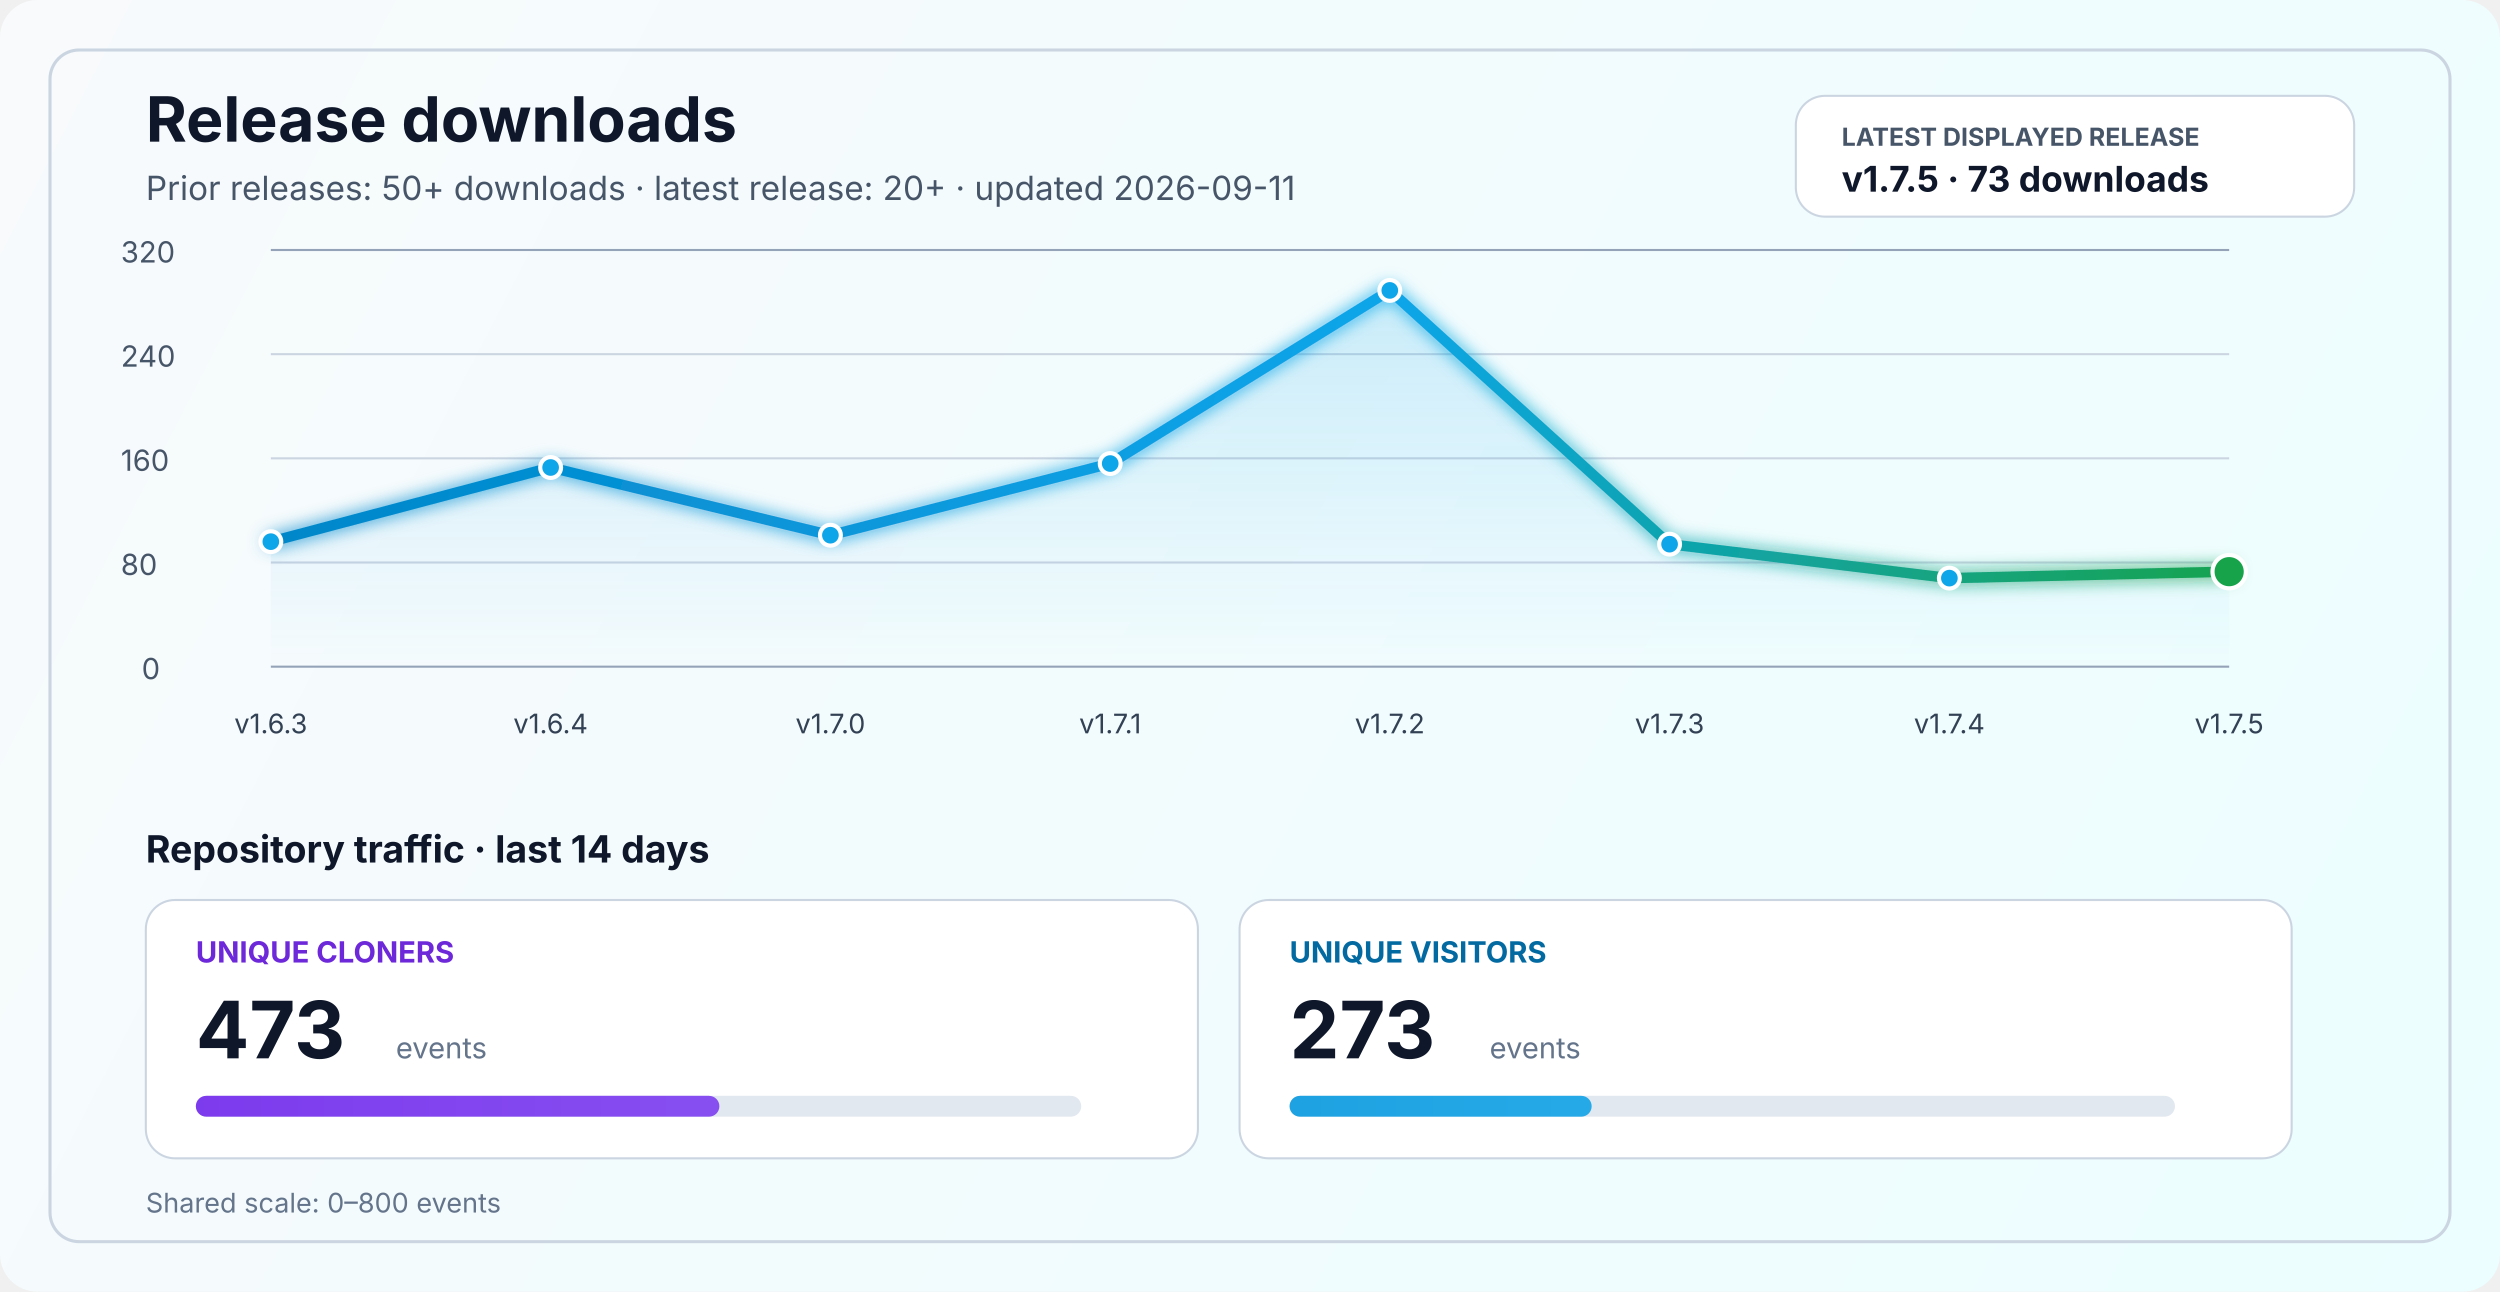
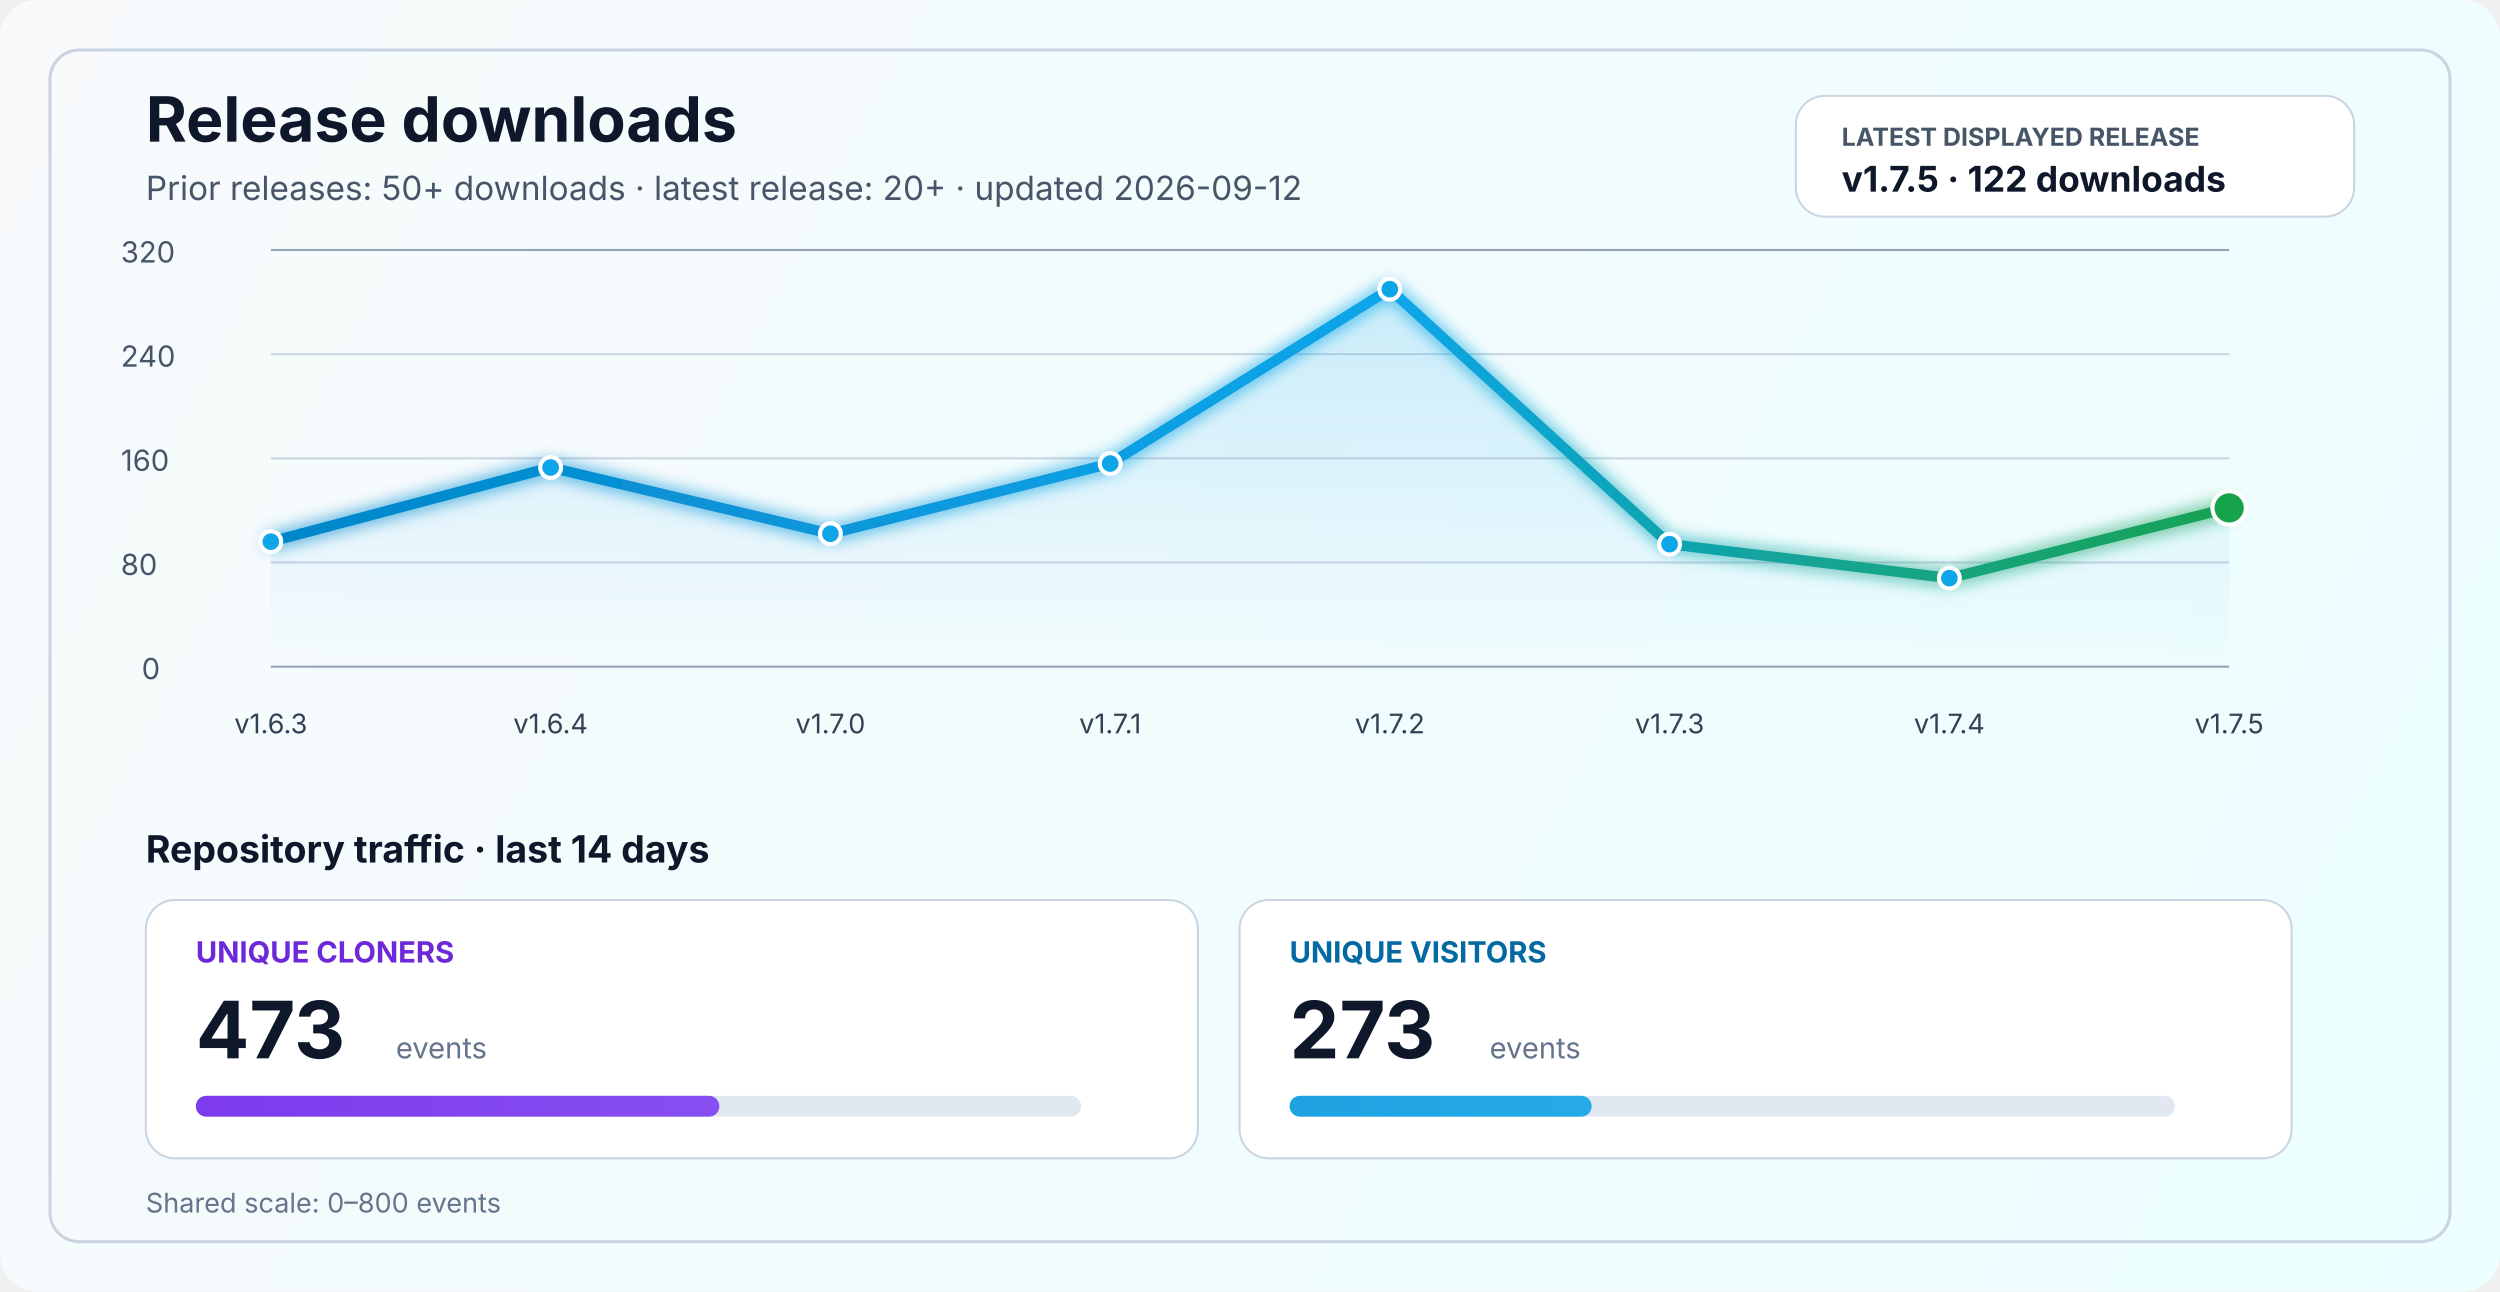
<svg xmlns="http://www.w3.org/2000/svg" width="1200" height="620" viewBox="0 0 1200 620" fill="none" role="img" aria-labelledby="title desc">
  <defs>
    <linearGradient id="bg" x1="0" y1="0" x2="1200" y2="620" gradientUnits="userSpaceOnUse">
      <stop stop-color="#F8FAFC" />
      <stop offset="1" stop-color="#ECFEFF" />
    </linearGradient>
    <linearGradient id="line" x1="130" y1="86" x2="1070" y2="340" gradientUnits="userSpaceOnUse">
      <stop stop-color="#0284C7" />
      <stop offset="0.55" stop-color="#0EA5E9" />
      <stop offset="1" stop-color="#16A34A" />
    </linearGradient>
    <linearGradient id="area" x1="0" y1="120" x2="0" y2="320" gradientUnits="userSpaceOnUse">
      <stop stop-color="#0EA5E9" stop-opacity="0.20" />
      <stop offset="1" stop-color="#0EA5E9" stop-opacity="0" />
    </linearGradient>
    <linearGradient id="cloneFill" x1="86" y1="450" x2="1110" y2="450" gradientUnits="userSpaceOnUse">
      <stop stop-color="#7C3AED" />
      <stop offset="1" stop-color="#A78BFA" />
    </linearGradient>
    <linearGradient id="viewFill" x1="86" y1="482" x2="1110" y2="482" gradientUnits="userSpaceOnUse">
      <stop stop-color="#0284C7" />
      <stop offset="1" stop-color="#38BDF8" />
    </linearGradient>
    <filter id="glow" x="-50%" y="-50%" width="200%" height="200%">
      <feGaussianBlur stdDeviation="4" result="blur" />
      <feMerge>
        <feMergeNode in="blur" />
        <feMergeNode in="SourceGraphic" />
      </feMerge>
    </filter>
  </defs>
  <rect width="1200" height="620" rx="18" fill="url(#bg)" />
  <rect x="24" y="24" width="1152" height="572" rx="14" stroke="#CBD5E1" stroke-width="1.5" />
  <text x="70" y="68" fill="#0F172A" font-size="30" font-family="SF Pro Display, -apple-system, BlinkMacSystemFont, Segoe UI, sans-serif" font-weight="700">Release downloads</text>
-   <text x="70" y="96" fill="#475569" font-size="16" font-family="SF Pro Text, -apple-system, BlinkMacSystemFont, Segoe UI, sans-serif">Prior releases: 50+ downloads · latest release: 20+ · updated 2026-09-11</text>
+   <text x="70" y="96" fill="#475569" font-size="16" font-family="SF Pro Text, -apple-system, BlinkMacSystemFont, Segoe UI, sans-serif">Prior releases: 50+ downloads · latest release: 20+ · updated 2026-09-12</text>
  <rect x="862" y="46" width="268" height="58" rx="14" fill="#FFFFFF" stroke="#CBD5E1" stroke-width="1" />
  <text x="884" y="70" fill="#475569" font-size="12" font-family="SF Pro Text, -apple-system, BlinkMacSystemFont, Segoe UI, sans-serif" font-weight="700">LATEST DISPLAYED RELEASE</text>
-   <text x="884" y="92" fill="#0F172A" font-size="17" font-family="SF Pro Text, -apple-system, BlinkMacSystemFont, Segoe UI, sans-serif" font-weight="700">v1.7.5 · 73 downloads</text>
+   <text x="884" y="92" fill="#0F172A" font-size="17" font-family="SF Pro Text, -apple-system, BlinkMacSystemFont, Segoe UI, sans-serif" font-weight="700">v1.7.5 · 122 downloads</text>
  <line x1="130" y1="320.0" x2="1070" y2="320.0" stroke="#94A3B8" stroke-width="1" />
  <line x1="130" y1="270.0" x2="1070" y2="270.0" stroke="#CBD5E1" stroke-width="1" />
  <line x1="130" y1="220.0" x2="1070" y2="220.0" stroke="#CBD5E1" stroke-width="1" />
  <line x1="130" y1="170.0" x2="1070" y2="170.0" stroke="#CBD5E1" stroke-width="1" />
  <line x1="130" y1="120.0" x2="1070" y2="120.0" stroke="#94A3B8" stroke-width="1" />
  <text x="68" y="326.0" fill="#475569" font-size="14" font-family="SF Pro Text, -apple-system, BlinkMacSystemFont, Segoe UI, sans-serif">0</text>
  <text x="58" y="276.0" fill="#475569" font-size="14" font-family="SF Pro Text, -apple-system, BlinkMacSystemFont, Segoe UI, sans-serif">80</text>
  <text x="58" y="226.0" fill="#475569" font-size="14" font-family="SF Pro Text, -apple-system, BlinkMacSystemFont, Segoe UI, sans-serif">160</text>
  <text x="58" y="176.0" fill="#475569" font-size="14" font-family="SF Pro Text, -apple-system, BlinkMacSystemFont, Segoe UI, sans-serif">240</text>
  <text x="58" y="126.0" fill="#475569" font-size="14" font-family="SF Pro Text, -apple-system, BlinkMacSystemFont, Segoe UI, sans-serif">320</text>
-   <path d="M 130.0 260.0 L 264.3 224.4 L 398.6 256.9 L 532.9 222.5 L 667.1 139.4 L 801.4 261.2 L 935.7 277.5 L 1070.0 274.4 L 1070 320 L 130 320 Z" fill="url(#area)" />
-   <polyline points="130.0,260.0 264.3,224.4 398.6,256.9 532.9,222.5 667.1,139.4 801.4,261.2 935.7,277.5 1070.0,274.4" fill="none" stroke="url(#line)" stroke-width="5" stroke-linecap="round" stroke-linejoin="round" filter="url(#glow)" />
+   <path d="M 130.0 260.0 L 264.3 224.4 L 398.6 256.2 L 532.9 222.5 L 667.1 138.8 L 801.4 261.2 L 935.7 277.5 L 1070.0 243.8 L 1070 320 L 130 320 Z" fill="url(#area)" />
+   <polyline points="130.0,260.0 264.3,224.4 398.6,256.2 532.9,222.5 667.1,138.8 801.4,261.2 935.7,277.5 1070.0,243.8" fill="none" stroke="url(#line)" stroke-width="5" stroke-linecap="round" stroke-linejoin="round" filter="url(#glow)" />
  <circle cx="130.0" cy="260.0" r="5" fill="#0EA5E9" stroke="#FFFFFF" stroke-width="2" />
  <circle cx="264.3" cy="224.4" r="5" fill="#0EA5E9" stroke="#FFFFFF" stroke-width="2" />
-   <circle cx="398.6" cy="256.9" r="5" fill="#0EA5E9" stroke="#FFFFFF" stroke-width="2" />
+   <circle cx="398.6" cy="256.2" r="5" fill="#0EA5E9" stroke="#FFFFFF" stroke-width="2" />
  <circle cx="532.9" cy="222.5" r="5" fill="#0EA5E9" stroke="#FFFFFF" stroke-width="2" />
-   <circle cx="667.1" cy="139.4" r="5" fill="#0EA5E9" stroke="#FFFFFF" stroke-width="2" />
+   <circle cx="667.1" cy="138.8" r="5" fill="#0EA5E9" stroke="#FFFFFF" stroke-width="2" />
  <circle cx="801.4" cy="261.2" r="5" fill="#0EA5E9" stroke="#FFFFFF" stroke-width="2" />
  <circle cx="935.7" cy="277.5" r="5" fill="#0EA5E9" stroke="#FFFFFF" stroke-width="2" />
-   <circle cx="1070.0" cy="274.4" r="8" fill="#16A34A" stroke="#FFFFFF" stroke-width="2" />
+   <circle cx="1070.0" cy="243.8" r="8" fill="#16A34A" stroke="#FFFFFF" stroke-width="2" />
  <text x="130.0" y="352" text-anchor="middle" fill="#334155" font-size="13" font-family="SF Pro Text, -apple-system, BlinkMacSystemFont, Segoe UI, sans-serif">v1.6.3</text>
  <text x="264.3" y="352" text-anchor="middle" fill="#334155" font-size="13" font-family="SF Pro Text, -apple-system, BlinkMacSystemFont, Segoe UI, sans-serif">v1.6.4</text>
  <text x="398.6" y="352" text-anchor="middle" fill="#334155" font-size="13" font-family="SF Pro Text, -apple-system, BlinkMacSystemFont, Segoe UI, sans-serif">v1.7.0</text>
  <text x="532.9" y="352" text-anchor="middle" fill="#334155" font-size="13" font-family="SF Pro Text, -apple-system, BlinkMacSystemFont, Segoe UI, sans-serif">v1.7.1</text>
  <text x="667.1" y="352" text-anchor="middle" fill="#334155" font-size="13" font-family="SF Pro Text, -apple-system, BlinkMacSystemFont, Segoe UI, sans-serif">v1.7.2</text>
  <text x="801.4" y="352" text-anchor="middle" fill="#334155" font-size="13" font-family="SF Pro Text, -apple-system, BlinkMacSystemFont, Segoe UI, sans-serif">v1.7.3</text>
  <text x="935.7" y="352" text-anchor="middle" fill="#334155" font-size="13" font-family="SF Pro Text, -apple-system, BlinkMacSystemFont, Segoe UI, sans-serif">v1.7.4</text>
  <text x="1070.0" y="352" text-anchor="middle" fill="#334155" font-size="13" font-family="SF Pro Text, -apple-system, BlinkMacSystemFont, Segoe UI, sans-serif">v1.7.5</text>
  <text x="70" y="414" fill="#0F172A" font-size="18" font-family="SF Pro Text, -apple-system, BlinkMacSystemFont, Segoe UI, sans-serif" font-weight="700">Repository traffic · last 14 days</text>
  <rect x="70" y="432" width="505" height="124" rx="14" fill="#FFFFFF" stroke="#CBD5E1" stroke-width="1" />
  <text x="94" y="462" fill="#6D28D9" font-size="14" font-family="SF Pro Text, -apple-system, BlinkMacSystemFont, Segoe UI, sans-serif" font-weight="700">UNIQUE CLONERS</text>
  <text x="94" y="508" fill="#0F172A" font-size="38" font-family="SF Pro Display, -apple-system, BlinkMacSystemFont, Segoe UI, sans-serif" font-weight="700">473</text>
  <text x="190" y="508" fill="#64748B" font-size="14" font-family="SF Pro Text, -apple-system, BlinkMacSystemFont, Segoe UI, sans-serif">events</text>
  <rect x="94" y="526" width="425" height="10" rx="5" fill="#E2E8F0" />
  <rect x="94" y="526" width="251.3" height="10" rx="5" fill="url(#cloneFill)" />
  <rect x="595" y="432" width="505" height="124" rx="14" fill="#FFFFFF" stroke="#CBD5E1" stroke-width="1" />
  <text x="619" y="462" fill="#0369A1" font-size="14" font-family="SF Pro Text, -apple-system, BlinkMacSystemFont, Segoe UI, sans-serif" font-weight="700">UNIQUE VISITORS</text>
  <text x="619" y="508" fill="#0F172A" font-size="38" font-family="SF Pro Display, -apple-system, BlinkMacSystemFont, Segoe UI, sans-serif" font-weight="700">273</text>
  <text x="715" y="508" fill="#64748B" font-size="14" font-family="SF Pro Text, -apple-system, BlinkMacSystemFont, Segoe UI, sans-serif">events</text>
  <rect x="619" y="526" width="425" height="10" rx="5" fill="#E2E8F0" />
  <rect x="619" y="526" width="145.0" height="10" rx="5" fill="url(#viewFill)" />
  <text x="70" y="582" fill="#64748B" font-size="13" font-family="SF Pro Text, -apple-system, BlinkMacSystemFont, Segoe UI, sans-serif">Shared scale: 0–800 events</text>
</svg>
